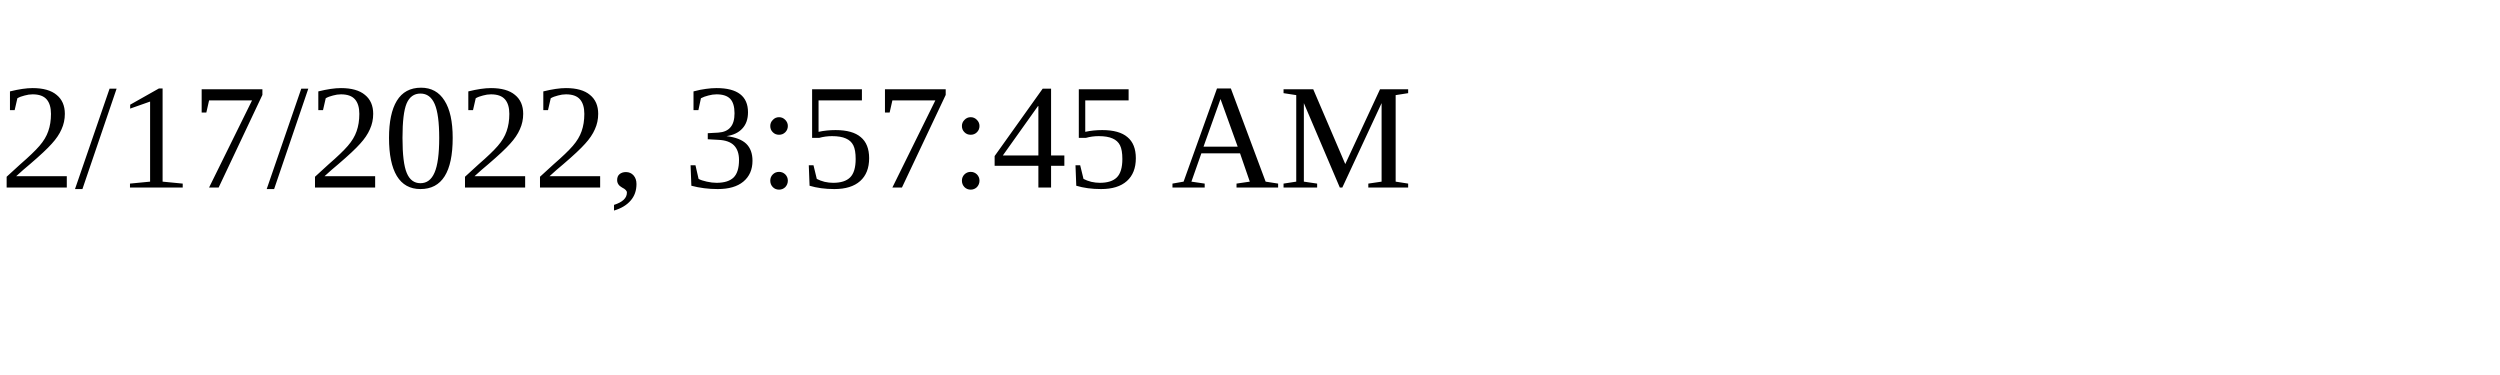
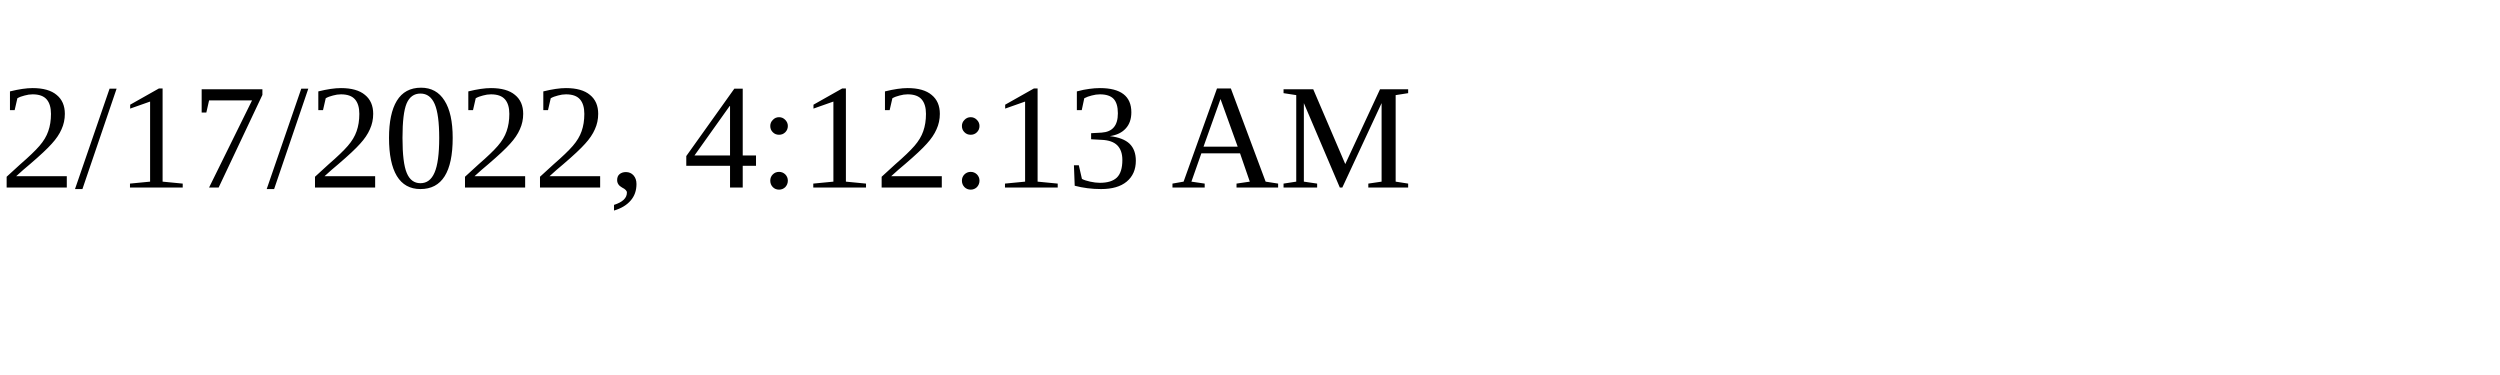
<svg xmlns="http://www.w3.org/2000/svg" height="30" width="200">
-   <text x="0" y="15">2/17/2022, 3:57:45 AM</text>
+   <text x="0" y="15">2/17/2022, 4:12:13 AM</text>
</svg>
